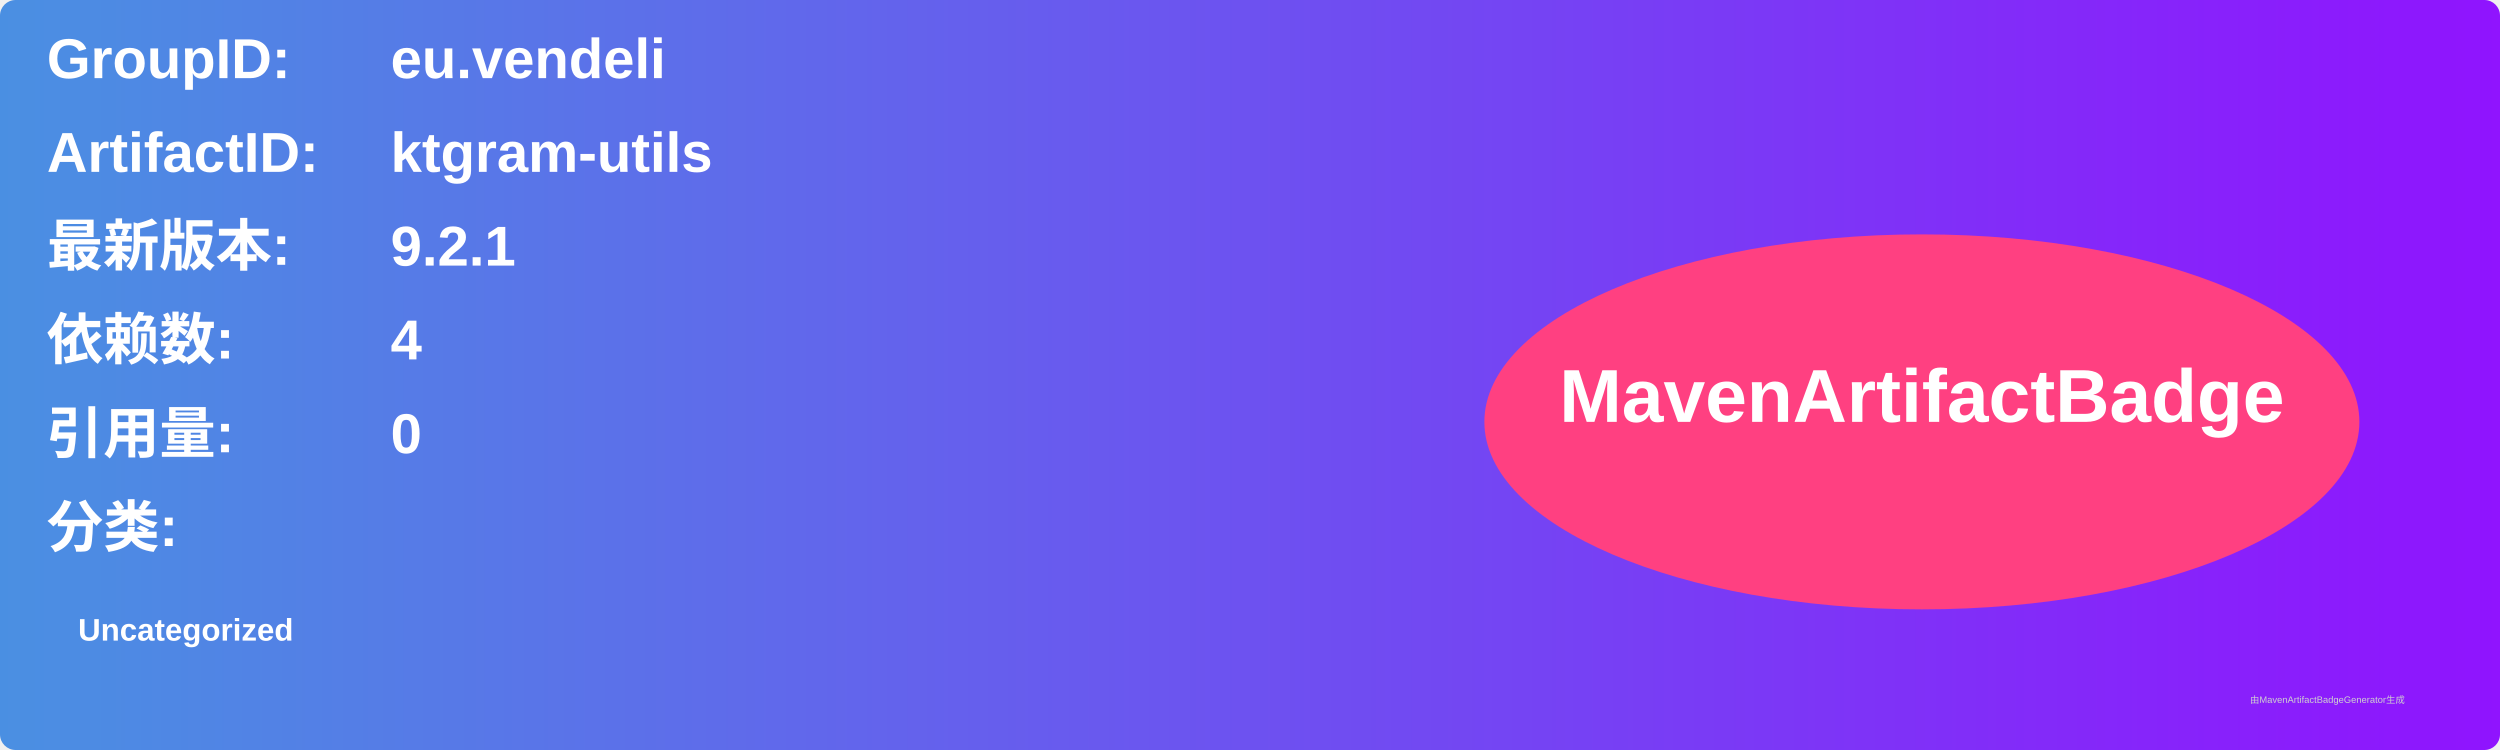
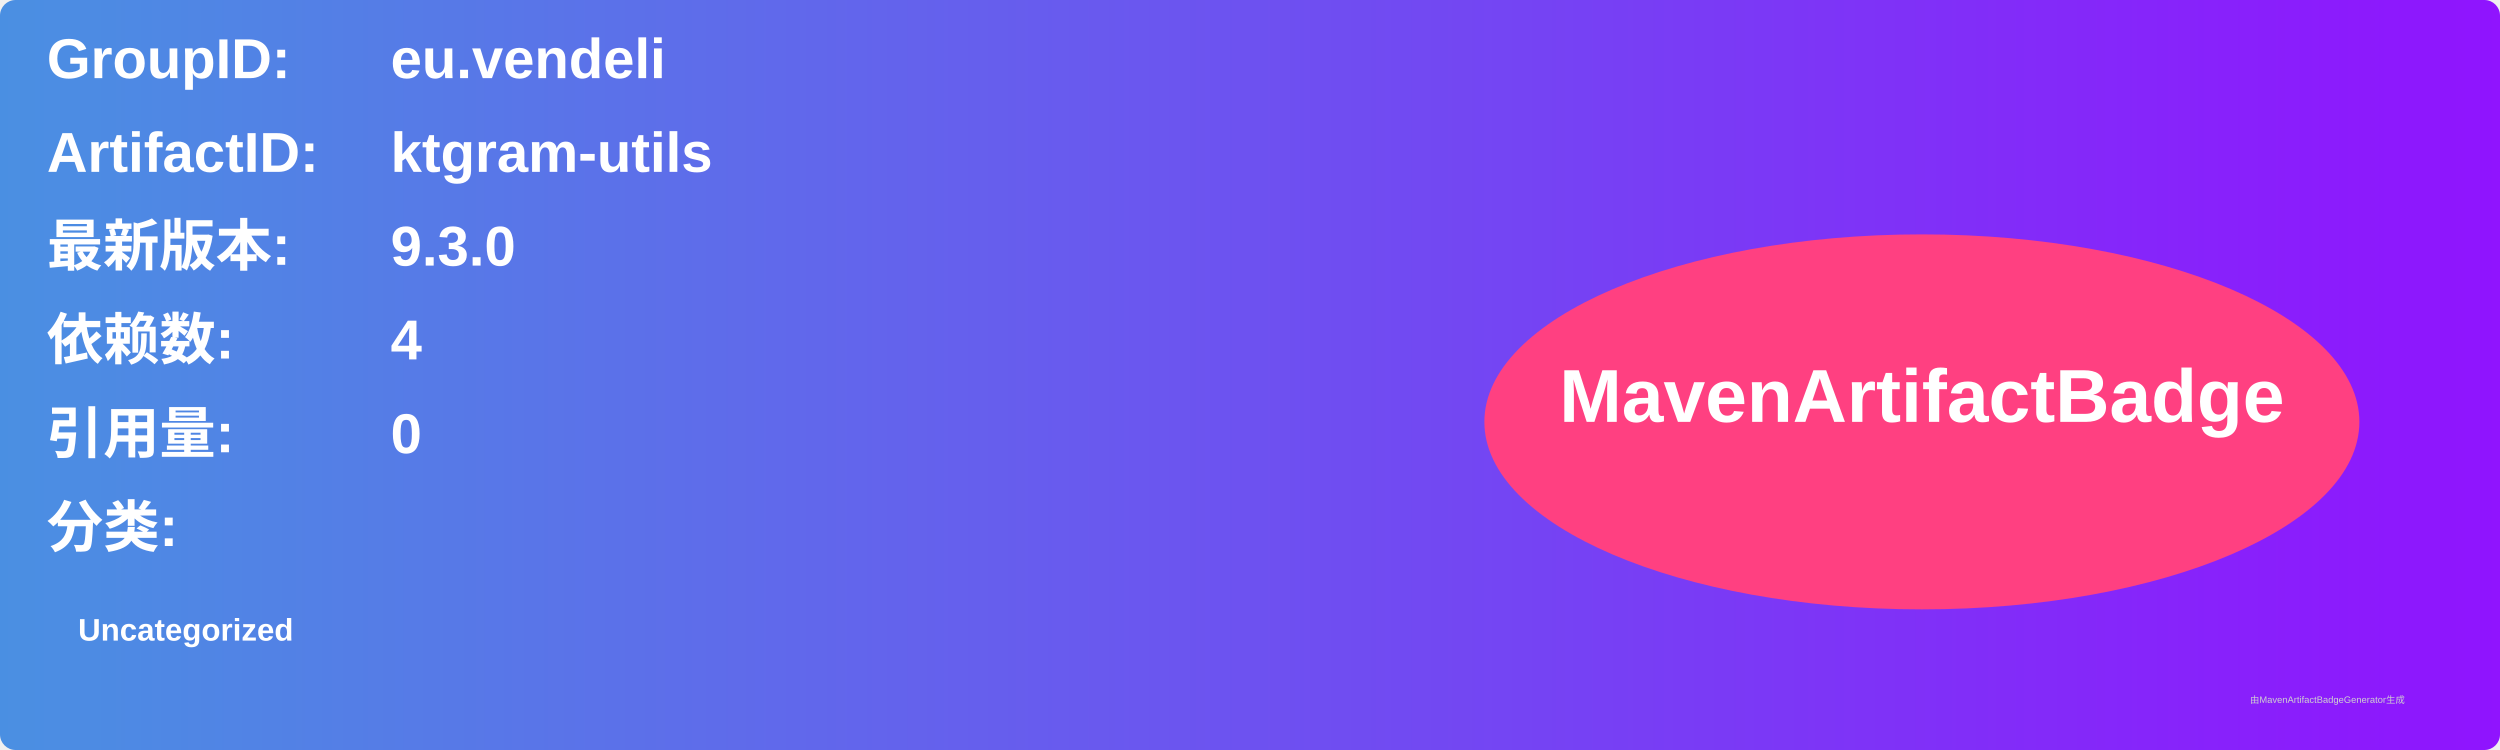
<svg xmlns="http://www.w3.org/2000/svg" width="800" height="240" viewBox="0 0 800 240">
  <linearGradient id="grad" x1="0%" y1="0%" x2="100%" y2="0%">
    <stop offset="0%" stop-color="#4a90e2" />
    <stop offset="100%" stop-color="#9013fe" />
  </linearGradient>
  <rect width="100%" height="100%" rx="5" ry="5" fill="url(#grad)" />
  <g transform="translate(15, 15)">
    <text x="0" y="10" font-family="Arial" font-size="18" fill="white" font-weight="bold" width="260">GroupID:</text>
    <text x="110" y="10" font-family="Arial" font-size="18" fill="white" font-weight="bold" width="460">eu.vendeli</text>
    <text x="0" y="40" font-family="Arial" font-size="18" fill="white" font-weight="bold" width="260">ArtifactID:</text>
    <text x="110" y="40" font-family="Arial" font-size="18" fill="white" font-weight="bold" width="460">ktgram-utils</text>
    <text x="0" y="70" font-family="Arial" font-size="18" fill="white" font-weight="bold">最新版本:</text>
    <text x="110" y="70" font-family="Arial" font-size="18" fill="white" font-weight="bold">
-       <tspan font-weight="bold">9.2.1</tspan>
+       <tspan font-weight="bold">9.3.0</tspan>
    </text>
    <text x="0" y="100" font-family="Arial" font-size="18" fill="white" font-weight="bold">依赖数: </text>
    <text x="110" y="100" font-family="Arial" font-size="18" fill="white">
      <tspan font-weight="bold">4</tspan>
    </text>
    <text x="0" y="130" font-family="Arial" font-size="18" fill="white" font-weight="bold">引用量: </text>
    <text x="110" y="130" font-family="Arial" font-size="18" fill="white">
      <tspan font-weight="bold">0</tspan>
    </text>
    <text x="0" y="160" font-family="Arial" font-size="18" fill="white" font-weight="bold">分类:</text>
    <text x="10" y="190" font-family="Arial" font-size="10" fill="white">
      <tspan font-weight="bold">Uncategorized</tspan>
    </text>
    <ellipse cx="600" cy="120" rx="140" ry="60" fill="#ff4081" />
    <text x="600" y="120" text-anchor="middle" font-family="Arial" font-size="24" fill="white" font-weight="bold">MavenArtifactBadge</text>
  </g>
  <text x="720" y="225" font-family="Arial" font-size="3" fill="#d0d0d0">由MavenArtifactBadgeGenerator生成</text>
</svg>
